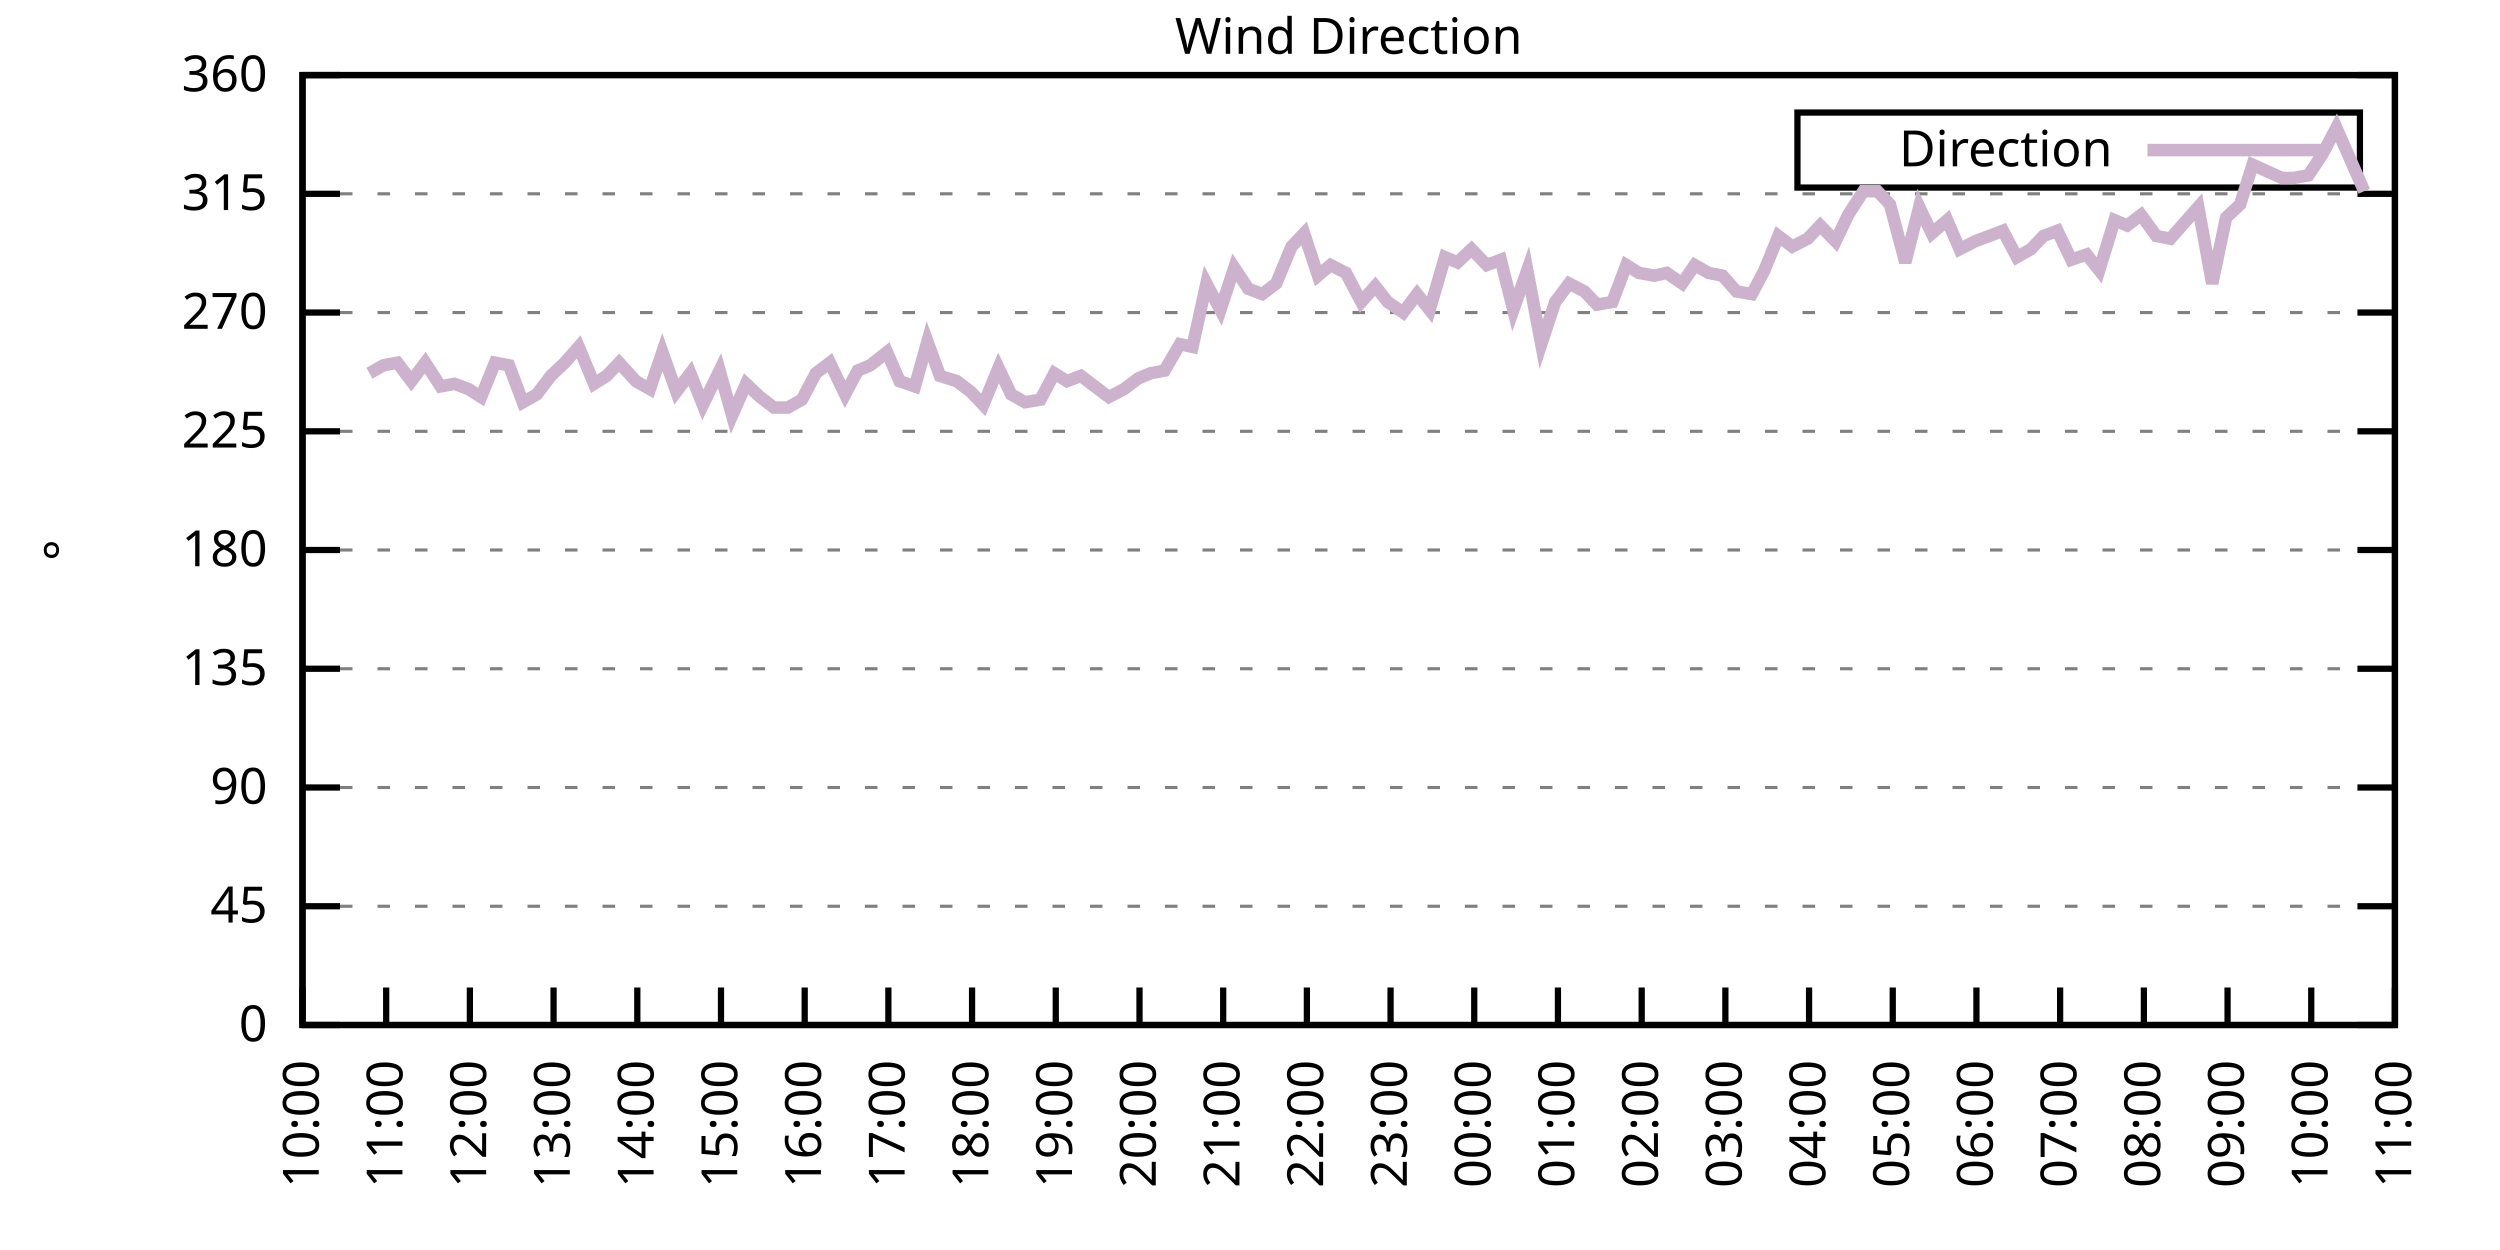
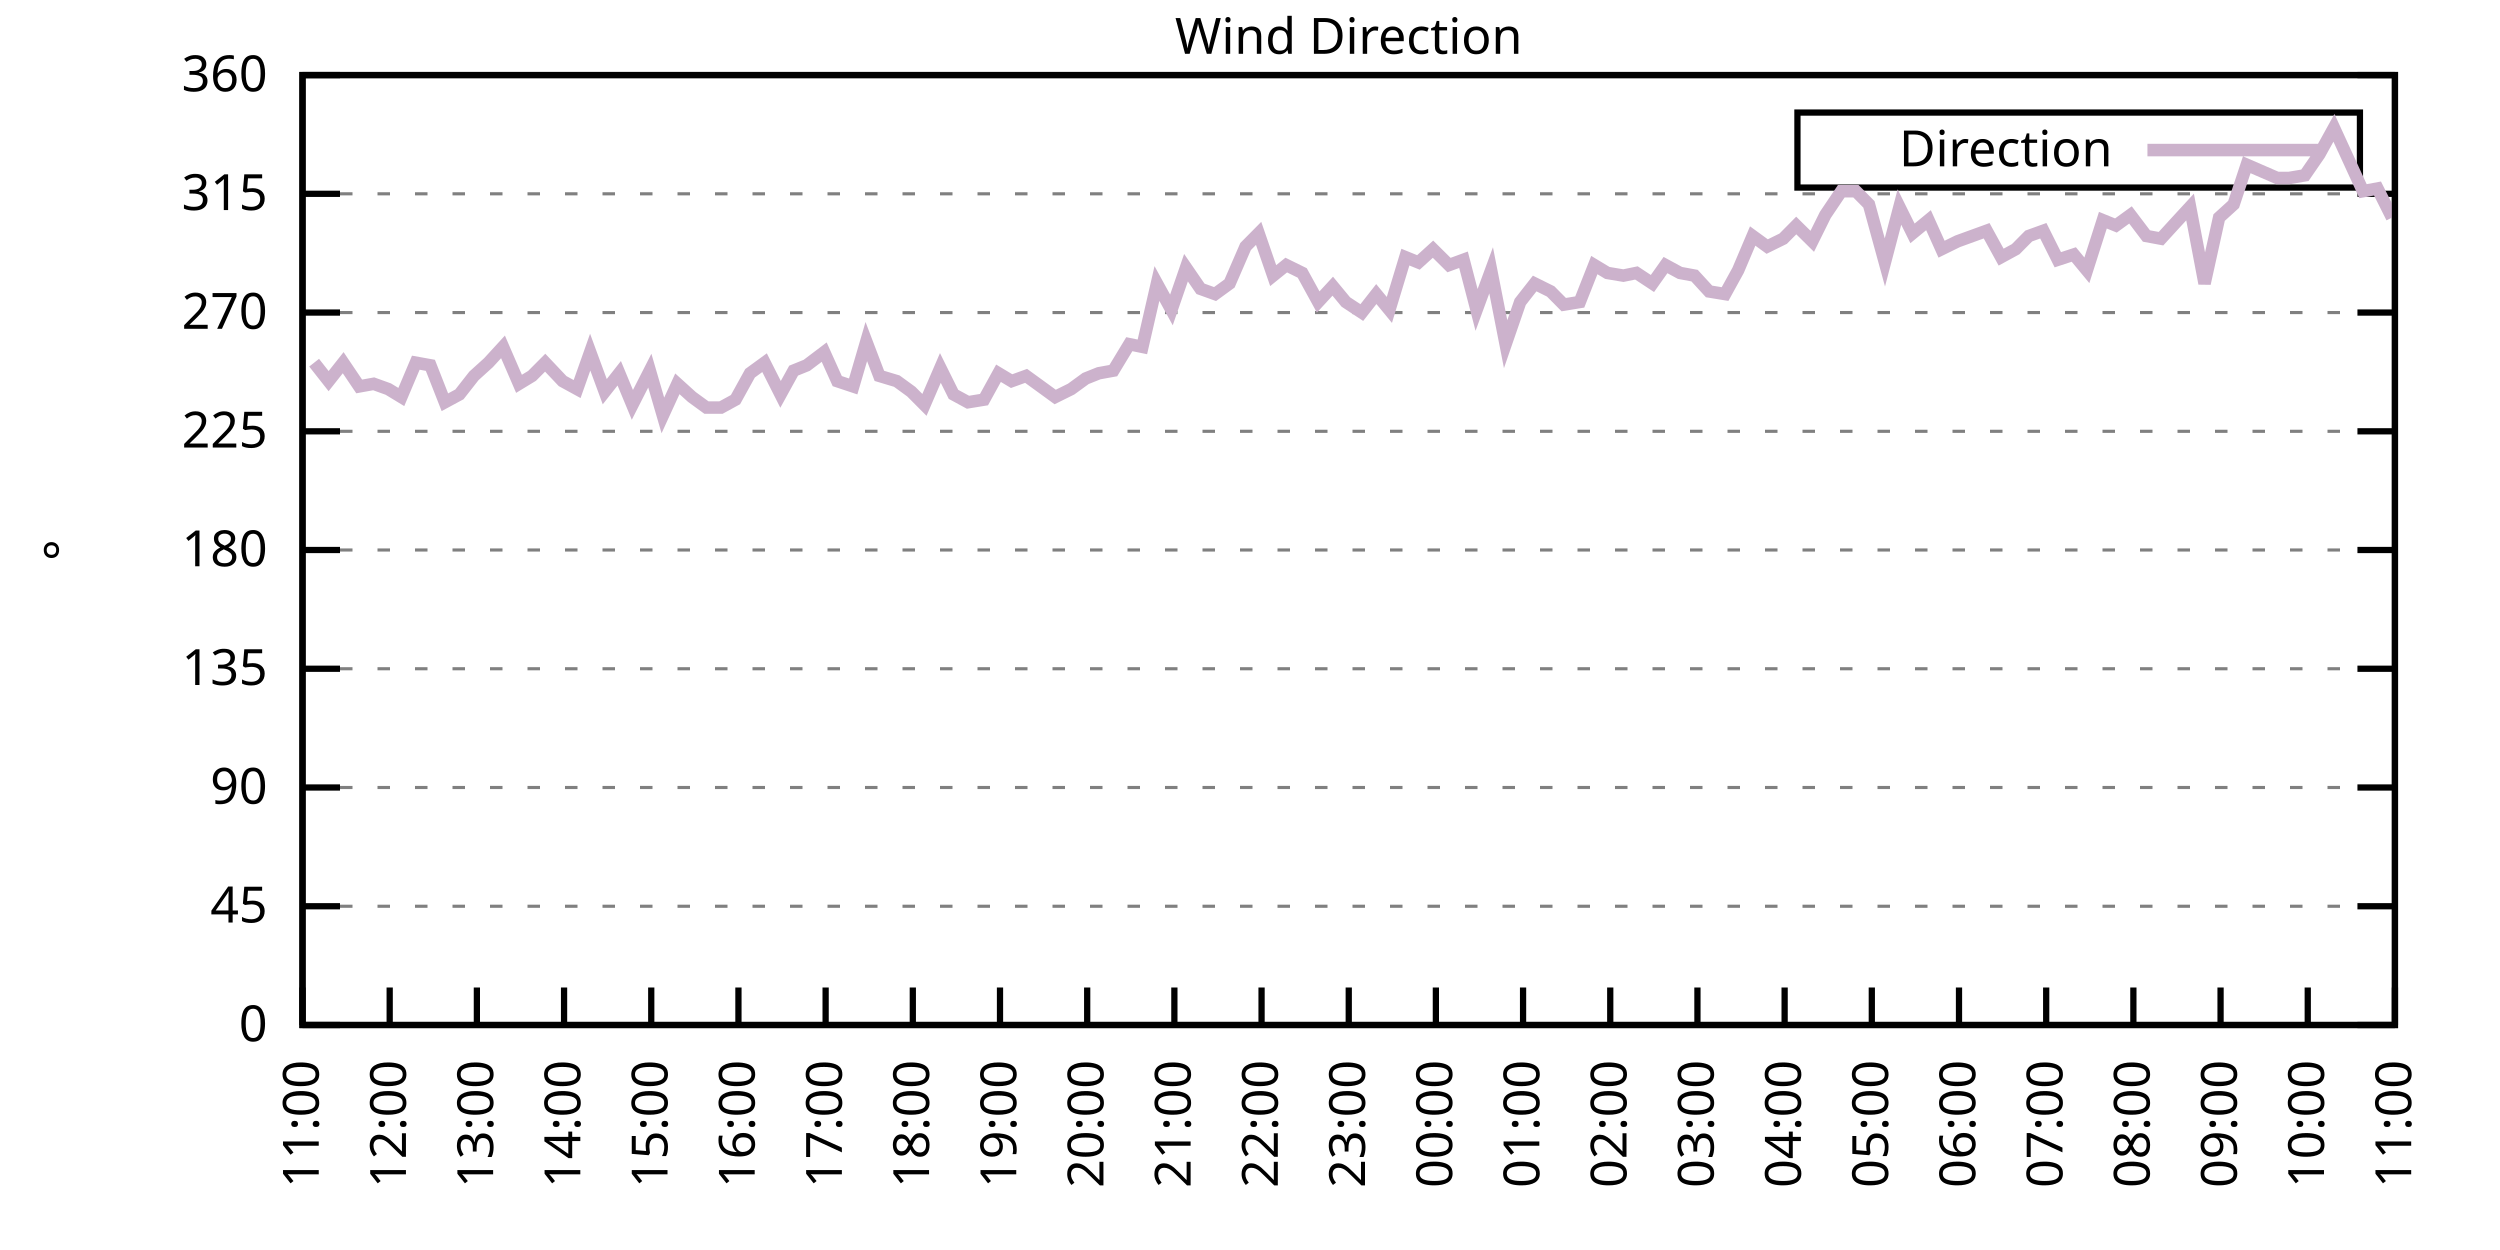
<svg xmlns="http://www.w3.org/2000/svg" xmlns:xlink="http://www.w3.org/1999/xlink" width="400" height="200" viewBox="0 0 400 200">
  <g id="gnuplot_canvas">
    <rect x="0" y="0" width="400" height="200" fill="none" />
    <defs>
      <circle id="gpDot" r="0.5" stroke-width="0.5" stroke="currentColor" />
      <path id="gpPt0" stroke-width="0.333" stroke="currentColor" d="M-1,0 h2 M0,-1 v2" />
      <path id="gpPt1" stroke-width="0.333" stroke="currentColor" d="M-1,-1 L1,1 M1,-1 L-1,1" />
      <path id="gpPt2" stroke-width="0.333" stroke="currentColor" d="M-1,0 L1,0 M0,-1 L0,1 M-1,-1 L1,1 M-1,1 L1,-1" />
      <rect id="gpPt3" stroke-width="0.333" stroke="currentColor" x="-1" y="-1" width="2" height="2" />
      <rect id="gpPt4" stroke-width="0.333" stroke="currentColor" fill="currentColor" x="-1" y="-1" width="2" height="2" />
      <circle id="gpPt5" stroke-width="0.333" stroke="currentColor" cx="0" cy="0" r="1" />
      <use xlink:href="#gpPt5" id="gpPt6" fill="currentColor" stroke="none" />
      <path id="gpPt7" stroke-width="0.333" stroke="currentColor" d="M0,-1.33 L-1.33,0.67 L1.33,0.67 z" />
      <use xlink:href="#gpPt7" id="gpPt8" fill="currentColor" stroke="none" />
      <use xlink:href="#gpPt7" id="gpPt9" stroke="currentColor" transform="rotate(180)" />
      <use xlink:href="#gpPt9" id="gpPt10" fill="currentColor" stroke="none" />
      <use xlink:href="#gpPt3" id="gpPt11" stroke="currentColor" transform="rotate(45)" />
      <use xlink:href="#gpPt11" id="gpPt12" fill="currentColor" stroke="none" />
      <path id="gpPt13" stroke-width="0.333" stroke="currentColor" d="M0,1.330 L1.265,0.411 L0.782,-1.067 L-0.782,-1.076 L-1.265,0.411 z" />
      <use xlink:href="#gpPt13" id="gpPt14" fill="currentColor" stroke="none" />
      <filter id="textbox" filterUnits="objectBoundingBox" x="0" y="0" height="1" width="1">
        <feFlood flood-color="white" flood-opacity="1" result="bgnd" />
        <feComposite in="SourceGraphic" in2="bgnd" operator="atop" />
      </filter>
      <filter id="greybox" filterUnits="objectBoundingBox" x="0" y="0" height="1" width="1">
        <feFlood flood-color="lightgrey" flood-opacity="1" result="grey" />
        <feComposite in="SourceGraphic" in2="grey" operator="atop" />
      </filter>
    </defs>
    <g fill="none" color="white" stroke="currentColor" stroke-width="1.00" stroke-linecap="butt" stroke-linejoin="miter">
</g>
    <g fill="none" color="black" stroke="currentColor" stroke-width="1.00" stroke-linecap="butt" stroke-linejoin="miter">
      <g stroke="none" shape-rendering="crispEdges">
        <polygon fill="rgb(255, 255, 255)" points="48.40,164.00 383.18,164.00 383.18,12.02 48.40,12.02 " />
      </g>
    </g>
    <g fill="none" color="black" stroke="currentColor" stroke-width="1.00" stroke-linecap="butt" stroke-linejoin="miter">
</g>
    <g fill="none" color="black" stroke="black" stroke-width="0.50" stroke-linecap="butt" stroke-linejoin="miter">
</g>
    <g fill="none" color="gray" stroke="currentColor" stroke-width="0.50" stroke-linecap="butt" stroke-linejoin="miter">
      <path stroke="gray" stroke-dasharray="2,4" class="gridline" d="M48.40,164.00 L383.19,164.00  " />
    </g>
    <g fill="none" color="gray" stroke="gray" stroke-width="1.00" stroke-linecap="butt" stroke-linejoin="miter">
</g>
    <g fill="none" color="black" stroke="currentColor" stroke-width="1.00" stroke-linecap="butt" stroke-linejoin="miter">
      <path stroke="black" d="M48.40,164.00 L54.40,164.00 M383.19,164.00 L377.19,164.00  " />
      <g transform="translate(42.80,166.60)" stroke="none" fill="black" font-family="Sans" font-size="8.00" text-anchor="end">
        <text>
          <tspan font-family="Sans"> 0</tspan>
        </text>
      </g>
    </g>
    <g fill="none" color="black" stroke="currentColor" stroke-width="1.00" stroke-linecap="butt" stroke-linejoin="miter">
</g>
    <g fill="none" color="black" stroke="black" stroke-width="0.50" stroke-linecap="butt" stroke-linejoin="miter">
</g>
    <g fill="none" color="gray" stroke="currentColor" stroke-width="0.50" stroke-linecap="butt" stroke-linejoin="miter">
      <path stroke="gray" stroke-dasharray="2,4" class="gridline" d="M48.40,145.00 L383.19,145.00  " />
    </g>
    <g fill="none" color="gray" stroke="gray" stroke-width="1.00" stroke-linecap="butt" stroke-linejoin="miter">
</g>
    <g fill="none" color="black" stroke="currentColor" stroke-width="1.00" stroke-linecap="butt" stroke-linejoin="miter">
      <path stroke="black" d="M48.40,145.00 L54.40,145.00 M383.19,145.00 L377.19,145.00  " />
      <g transform="translate(42.80,147.60)" stroke="none" fill="black" font-family="Sans" font-size="8.00" text-anchor="end">
        <text>
          <tspan font-family="Sans"> 45</tspan>
        </text>
      </g>
    </g>
    <g fill="none" color="black" stroke="currentColor" stroke-width="1.00" stroke-linecap="butt" stroke-linejoin="miter">
</g>
    <g fill="none" color="black" stroke="black" stroke-width="0.50" stroke-linecap="butt" stroke-linejoin="miter">
</g>
    <g fill="none" color="gray" stroke="currentColor" stroke-width="0.50" stroke-linecap="butt" stroke-linejoin="miter">
      <path stroke="gray" stroke-dasharray="2,4" class="gridline" d="M48.40,126.00 L383.19,126.00  " />
    </g>
    <g fill="none" color="gray" stroke="gray" stroke-width="1.00" stroke-linecap="butt" stroke-linejoin="miter">
</g>
    <g fill="none" color="black" stroke="currentColor" stroke-width="1.00" stroke-linecap="butt" stroke-linejoin="miter">
      <path stroke="black" d="M48.40,126.00 L54.40,126.00 M383.19,126.00 L377.19,126.00  " />
      <g transform="translate(42.80,128.60)" stroke="none" fill="black" font-family="Sans" font-size="8.00" text-anchor="end">
        <text>
          <tspan font-family="Sans"> 90</tspan>
        </text>
      </g>
    </g>
    <g fill="none" color="black" stroke="currentColor" stroke-width="1.00" stroke-linecap="butt" stroke-linejoin="miter">
</g>
    <g fill="none" color="black" stroke="black" stroke-width="0.50" stroke-linecap="butt" stroke-linejoin="miter">
</g>
    <g fill="none" color="gray" stroke="currentColor" stroke-width="0.50" stroke-linecap="butt" stroke-linejoin="miter">
      <path stroke="gray" stroke-dasharray="2,4" class="gridline" d="M48.40,107.00 L383.19,107.00  " />
    </g>
    <g fill="none" color="gray" stroke="gray" stroke-width="1.00" stroke-linecap="butt" stroke-linejoin="miter">
</g>
    <g fill="none" color="black" stroke="currentColor" stroke-width="1.00" stroke-linecap="butt" stroke-linejoin="miter">
      <path stroke="black" d="M48.40,107.00 L54.40,107.00 M383.19,107.00 L377.19,107.00  " />
      <g transform="translate(42.80,109.60)" stroke="none" fill="black" font-family="Sans" font-size="8.00" text-anchor="end">
        <text>
          <tspan font-family="Sans"> 135</tspan>
        </text>
      </g>
    </g>
    <g fill="none" color="black" stroke="currentColor" stroke-width="1.00" stroke-linecap="butt" stroke-linejoin="miter">
</g>
    <g fill="none" color="black" stroke="black" stroke-width="0.50" stroke-linecap="butt" stroke-linejoin="miter">
</g>
    <g fill="none" color="gray" stroke="currentColor" stroke-width="0.50" stroke-linecap="butt" stroke-linejoin="miter">
      <path stroke="gray" stroke-dasharray="2,4" class="gridline" d="M48.40,88.00 L383.19,88.00  " />
    </g>
    <g fill="none" color="gray" stroke="gray" stroke-width="1.00" stroke-linecap="butt" stroke-linejoin="miter">
</g>
    <g fill="none" color="black" stroke="currentColor" stroke-width="1.00" stroke-linecap="butt" stroke-linejoin="miter">
      <path stroke="black" d="M48.40,88.00 L54.40,88.00 M383.19,88.00 L377.19,88.00  " />
      <g transform="translate(42.80,90.60)" stroke="none" fill="black" font-family="Sans" font-size="8.00" text-anchor="end">
        <text>
          <tspan font-family="Sans"> 180</tspan>
        </text>
      </g>
    </g>
    <g fill="none" color="black" stroke="currentColor" stroke-width="1.00" stroke-linecap="butt" stroke-linejoin="miter">
</g>
    <g fill="none" color="black" stroke="black" stroke-width="0.50" stroke-linecap="butt" stroke-linejoin="miter">
</g>
    <g fill="none" color="gray" stroke="currentColor" stroke-width="0.50" stroke-linecap="butt" stroke-linejoin="miter">
      <path stroke="gray" stroke-dasharray="2,4" class="gridline" d="M48.40,69.01 L383.19,69.01  " />
    </g>
    <g fill="none" color="gray" stroke="gray" stroke-width="1.00" stroke-linecap="butt" stroke-linejoin="miter">
</g>
    <g fill="none" color="black" stroke="currentColor" stroke-width="1.00" stroke-linecap="butt" stroke-linejoin="miter">
      <path stroke="black" d="M48.40,69.01 L54.40,69.01 M383.19,69.01 L377.19,69.01  " />
      <g transform="translate(42.80,71.61)" stroke="none" fill="black" font-family="Sans" font-size="8.00" text-anchor="end">
        <text>
          <tspan font-family="Sans"> 225</tspan>
        </text>
      </g>
    </g>
    <g fill="none" color="black" stroke="currentColor" stroke-width="1.00" stroke-linecap="butt" stroke-linejoin="miter">
</g>
    <g fill="none" color="black" stroke="black" stroke-width="0.50" stroke-linecap="butt" stroke-linejoin="miter">
</g>
    <g fill="none" color="gray" stroke="currentColor" stroke-width="0.50" stroke-linecap="butt" stroke-linejoin="miter">
      <path stroke="gray" stroke-dasharray="2,4" class="gridline" d="M48.40,50.01 L383.19,50.01  " />
    </g>
    <g fill="none" color="gray" stroke="gray" stroke-width="1.00" stroke-linecap="butt" stroke-linejoin="miter">
</g>
    <g fill="none" color="black" stroke="currentColor" stroke-width="1.00" stroke-linecap="butt" stroke-linejoin="miter">
      <path stroke="black" d="M48.40,50.01 L54.40,50.01 M383.19,50.01 L377.19,50.01  " />
      <g transform="translate(42.80,52.61)" stroke="none" fill="black" font-family="Sans" font-size="8.00" text-anchor="end">
        <text>
          <tspan font-family="Sans"> 270</tspan>
        </text>
      </g>
    </g>
    <g fill="none" color="black" stroke="currentColor" stroke-width="1.00" stroke-linecap="butt" stroke-linejoin="miter">
</g>
    <g fill="none" color="black" stroke="black" stroke-width="0.50" stroke-linecap="butt" stroke-linejoin="miter">
</g>
    <g fill="none" color="gray" stroke="currentColor" stroke-width="0.50" stroke-linecap="butt" stroke-linejoin="miter">
      <path stroke="gray" stroke-dasharray="2,4" class="gridline" d="M48.40,31.01 L383.19,31.01  " />
    </g>
    <g fill="none" color="gray" stroke="gray" stroke-width="1.00" stroke-linecap="butt" stroke-linejoin="miter">
</g>
    <g fill="none" color="black" stroke="currentColor" stroke-width="1.00" stroke-linecap="butt" stroke-linejoin="miter">
      <path stroke="black" d="M48.40,31.01 L54.40,31.01 M383.19,31.01 L377.19,31.01  " />
      <g transform="translate(42.80,33.61)" stroke="none" fill="black" font-family="Sans" font-size="8.00" text-anchor="end">
        <text>
          <tspan font-family="Sans"> 315</tspan>
        </text>
      </g>
    </g>
    <g fill="none" color="black" stroke="currentColor" stroke-width="1.00" stroke-linecap="butt" stroke-linejoin="miter">
</g>
    <g fill="none" color="black" stroke="black" stroke-width="0.50" stroke-linecap="butt" stroke-linejoin="miter">
</g>
    <g fill="none" color="gray" stroke="currentColor" stroke-width="0.50" stroke-linecap="butt" stroke-linejoin="miter">
      <path stroke="gray" stroke-dasharray="2,4" class="gridline" d="M48.40,12.01 L383.19,12.01  " />
    </g>
    <g fill="none" color="gray" stroke="gray" stroke-width="1.00" stroke-linecap="butt" stroke-linejoin="miter">
</g>
    <g fill="none" color="black" stroke="currentColor" stroke-width="1.00" stroke-linecap="butt" stroke-linejoin="miter">
      <path stroke="black" d="M48.40,12.01 L54.40,12.01 M383.19,12.01 L377.19,12.01  " />
      <g transform="translate(42.80,14.61)" stroke="none" fill="black" font-family="Sans" font-size="8.00" text-anchor="end">
        <text>
          <tspan font-family="Sans"> 360</tspan>
        </text>
      </g>
    </g>
    <g fill="none" color="black" stroke="currentColor" stroke-width="1.00" stroke-linecap="butt" stroke-linejoin="miter">
      <path stroke="black" d="M48.40,164.00 L48.40,158.00  " />
      <g transform="translate(51.00,169.60) rotate(270.00)" stroke="none" fill="black" font-family="Sans" font-size="8.00" text-anchor="end">
        <text>
-           <tspan font-family="Sans">10:00</tspan>
-         </text>
-       </g>
-     </g>
-     <g fill="none" color="black" stroke="currentColor" stroke-width="1.00" stroke-linecap="butt" stroke-linejoin="miter">
-       <path stroke="black" d="M61.79,164.00 L61.79,158.00  " />
-       <g transform="translate(64.39,169.60) rotate(270.00)" stroke="none" fill="black" font-family="Sans" font-size="8.00" text-anchor="end">
-         <text>
          <tspan font-family="Sans">11:00</tspan>
        </text>
      </g>
    </g>
    <g fill="none" color="black" stroke="currentColor" stroke-width="1.00" stroke-linecap="butt" stroke-linejoin="miter">
-       <path stroke="black" d="M75.18,164.00 L75.18,158.00  " />
-       <g transform="translate(77.78,169.60) rotate(270.00)" stroke="none" fill="black" font-family="Sans" font-size="8.00" text-anchor="end">
+       <path stroke="black" d="M62.35,164.00 L62.35,158.00  " />
+       <g transform="translate(64.95,169.60) rotate(270.00)" stroke="none" fill="black" font-family="Sans" font-size="8.00" text-anchor="end">
        <text>
          <tspan font-family="Sans">12:00</tspan>
        </text>
      </g>
    </g>
    <g fill="none" color="black" stroke="currentColor" stroke-width="1.00" stroke-linecap="butt" stroke-linejoin="miter">
-       <path stroke="black" d="M88.57,164.00 L88.57,158.00  " />
-       <g transform="translate(91.17,169.60) rotate(270.00)" stroke="none" fill="black" font-family="Sans" font-size="8.00" text-anchor="end">
+       <path stroke="black" d="M76.30,164.00 L76.30,158.00  " />
+       <g transform="translate(78.90,169.60) rotate(270.00)" stroke="none" fill="black" font-family="Sans" font-size="8.00" text-anchor="end">
        <text>
          <tspan font-family="Sans">13:00</tspan>
        </text>
      </g>
    </g>
    <g fill="none" color="black" stroke="currentColor" stroke-width="1.00" stroke-linecap="butt" stroke-linejoin="miter">
-       <path stroke="black" d="M101.97,164.00 L101.97,158.00  " />
-       <g transform="translate(104.57,169.60) rotate(270.00)" stroke="none" fill="black" font-family="Sans" font-size="8.00" text-anchor="end">
+       <path stroke="black" d="M90.25,164.00 L90.25,158.00  " />
+       <g transform="translate(92.85,169.60) rotate(270.00)" stroke="none" fill="black" font-family="Sans" font-size="8.00" text-anchor="end">
        <text>
          <tspan font-family="Sans">14:00</tspan>
        </text>
      </g>
    </g>
    <g fill="none" color="black" stroke="currentColor" stroke-width="1.00" stroke-linecap="butt" stroke-linejoin="miter">
-       <path stroke="black" d="M115.36,164.00 L115.36,158.00  " />
-       <g transform="translate(117.96,169.60) rotate(270.00)" stroke="none" fill="black" font-family="Sans" font-size="8.00" text-anchor="end">
+       <path stroke="black" d="M104.20,164.00 L104.20,158.00  " />
+       <g transform="translate(106.80,169.60) rotate(270.00)" stroke="none" fill="black" font-family="Sans" font-size="8.00" text-anchor="end">
        <text>
          <tspan font-family="Sans">15:00</tspan>
        </text>
      </g>
    </g>
    <g fill="none" color="black" stroke="currentColor" stroke-width="1.00" stroke-linecap="butt" stroke-linejoin="miter">
-       <path stroke="black" d="M128.75,164.00 L128.75,158.00  " />
-       <g transform="translate(131.35,169.60) rotate(270.00)" stroke="none" fill="black" font-family="Sans" font-size="8.00" text-anchor="end">
+       <path stroke="black" d="M118.15,164.00 L118.15,158.00  " />
+       <g transform="translate(120.75,169.60) rotate(270.00)" stroke="none" fill="black" font-family="Sans" font-size="8.00" text-anchor="end">
        <text>
          <tspan font-family="Sans">16:00</tspan>
        </text>
      </g>
    </g>
    <g fill="none" color="black" stroke="currentColor" stroke-width="1.00" stroke-linecap="butt" stroke-linejoin="miter">
-       <path stroke="black" d="M142.14,164.00 L142.14,158.00  " />
-       <g transform="translate(144.74,169.60) rotate(270.00)" stroke="none" fill="black" font-family="Sans" font-size="8.00" text-anchor="end">
+       <path stroke="black" d="M132.10,164.00 L132.10,158.00  " />
+       <g transform="translate(134.70,169.60) rotate(270.00)" stroke="none" fill="black" font-family="Sans" font-size="8.00" text-anchor="end">
        <text>
          <tspan font-family="Sans">17:00</tspan>
        </text>
      </g>
    </g>
    <g fill="none" color="black" stroke="currentColor" stroke-width="1.00" stroke-linecap="butt" stroke-linejoin="miter">
-       <path stroke="black" d="M155.53,164.00 L155.53,158.00  " />
-       <g transform="translate(158.13,169.60) rotate(270.00)" stroke="none" fill="black" font-family="Sans" font-size="8.00" text-anchor="end">
+       <path stroke="black" d="M146.05,164.00 L146.05,158.00  " />
+       <g transform="translate(148.65,169.60) rotate(270.00)" stroke="none" fill="black" font-family="Sans" font-size="8.00" text-anchor="end">
        <text>
          <tspan font-family="Sans">18:00</tspan>
        </text>
      </g>
    </g>
    <g fill="none" color="black" stroke="currentColor" stroke-width="1.00" stroke-linecap="butt" stroke-linejoin="miter">
-       <path stroke="black" d="M168.92,164.00 L168.92,158.00  " />
-       <g transform="translate(171.52,169.60) rotate(270.00)" stroke="none" fill="black" font-family="Sans" font-size="8.00" text-anchor="end">
+       <path stroke="black" d="M160.00,164.00 L160.00,158.00  " />
+       <g transform="translate(162.60,169.60) rotate(270.00)" stroke="none" fill="black" font-family="Sans" font-size="8.00" text-anchor="end">
        <text>
          <tspan font-family="Sans">19:00</tspan>
        </text>
      </g>
    </g>
    <g fill="none" color="black" stroke="currentColor" stroke-width="1.00" stroke-linecap="butt" stroke-linejoin="miter">
-       <path stroke="black" d="M182.32,164.00 L182.32,158.00  " />
-       <g transform="translate(184.92,169.60) rotate(270.00)" stroke="none" fill="black" font-family="Sans" font-size="8.00" text-anchor="end">
+       <path stroke="black" d="M173.95,164.00 L173.95,158.00  " />
+       <g transform="translate(176.55,169.60) rotate(270.00)" stroke="none" fill="black" font-family="Sans" font-size="8.00" text-anchor="end">
        <text>
          <tspan font-family="Sans">20:00</tspan>
        </text>
      </g>
    </g>
    <g fill="none" color="black" stroke="currentColor" stroke-width="1.00" stroke-linecap="butt" stroke-linejoin="miter">
-       <path stroke="black" d="M195.71,164.00 L195.71,158.00  " />
-       <g transform="translate(198.31,169.60) rotate(270.00)" stroke="none" fill="black" font-family="Sans" font-size="8.00" text-anchor="end">
+       <path stroke="black" d="M187.90,164.00 L187.90,158.00  " />
+       <g transform="translate(190.50,169.60) rotate(270.00)" stroke="none" fill="black" font-family="Sans" font-size="8.00" text-anchor="end">
        <text>
          <tspan font-family="Sans">21:00</tspan>
        </text>
      </g>
    </g>
    <g fill="none" color="black" stroke="currentColor" stroke-width="1.00" stroke-linecap="butt" stroke-linejoin="miter">
-       <path stroke="black" d="M209.10,164.00 L209.10,158.00  " />
-       <g transform="translate(211.70,169.60) rotate(270.00)" stroke="none" fill="black" font-family="Sans" font-size="8.00" text-anchor="end">
+       <path stroke="black" d="M201.85,164.00 L201.85,158.00  " />
+       <g transform="translate(204.45,169.60) rotate(270.00)" stroke="none" fill="black" font-family="Sans" font-size="8.00" text-anchor="end">
        <text>
          <tspan font-family="Sans">22:00</tspan>
        </text>
      </g>
    </g>
    <g fill="none" color="black" stroke="currentColor" stroke-width="1.00" stroke-linecap="butt" stroke-linejoin="miter">
-       <path stroke="black" d="M222.49,164.00 L222.49,158.00  " />
-       <g transform="translate(225.09,169.60) rotate(270.00)" stroke="none" fill="black" font-family="Sans" font-size="8.00" text-anchor="end">
+       <path stroke="black" d="M215.80,164.00 L215.80,158.00  " />
+       <g transform="translate(218.40,169.60) rotate(270.00)" stroke="none" fill="black" font-family="Sans" font-size="8.00" text-anchor="end">
        <text>
          <tspan font-family="Sans">23:00</tspan>
        </text>
      </g>
    </g>
    <g fill="none" color="black" stroke="currentColor" stroke-width="1.00" stroke-linecap="butt" stroke-linejoin="miter">
-       <path stroke="black" d="M235.88,164.00 L235.88,158.00  " />
-       <g transform="translate(238.48,169.60) rotate(270.00)" stroke="none" fill="black" font-family="Sans" font-size="8.00" text-anchor="end">
+       <path stroke="black" d="M229.74,164.00 L229.74,158.00  " />
+       <g transform="translate(232.34,169.60) rotate(270.00)" stroke="none" fill="black" font-family="Sans" font-size="8.00" text-anchor="end">
        <text>
          <tspan font-family="Sans">00:00</tspan>
        </text>
      </g>
    </g>
    <g fill="none" color="black" stroke="currentColor" stroke-width="1.00" stroke-linecap="butt" stroke-linejoin="miter">
-       <path stroke="black" d="M249.27,164.00 L249.27,158.00  " />
-       <g transform="translate(251.87,169.60) rotate(270.00)" stroke="none" fill="black" font-family="Sans" font-size="8.00" text-anchor="end">
+       <path stroke="black" d="M243.69,164.00 L243.69,158.00  " />
+       <g transform="translate(246.29,169.60) rotate(270.00)" stroke="none" fill="black" font-family="Sans" font-size="8.00" text-anchor="end">
        <text>
          <tspan font-family="Sans">01:00</tspan>
        </text>
      </g>
    </g>
    <g fill="none" color="black" stroke="currentColor" stroke-width="1.00" stroke-linecap="butt" stroke-linejoin="miter">
-       <path stroke="black" d="M262.67,164.00 L262.67,158.00  " />
-       <g transform="translate(265.27,169.60) rotate(270.00)" stroke="none" fill="black" font-family="Sans" font-size="8.00" text-anchor="end">
+       <path stroke="black" d="M257.64,164.00 L257.64,158.00  " />
+       <g transform="translate(260.24,169.60) rotate(270.00)" stroke="none" fill="black" font-family="Sans" font-size="8.00" text-anchor="end">
        <text>
          <tspan font-family="Sans">02:00</tspan>
        </text>
      </g>
    </g>
    <g fill="none" color="black" stroke="currentColor" stroke-width="1.00" stroke-linecap="butt" stroke-linejoin="miter">
-       <path stroke="black" d="M276.06,164.00 L276.06,158.00  " />
-       <g transform="translate(278.66,169.60) rotate(270.00)" stroke="none" fill="black" font-family="Sans" font-size="8.00" text-anchor="end">
+       <path stroke="black" d="M271.59,164.00 L271.59,158.00  " />
+       <g transform="translate(274.19,169.60) rotate(270.00)" stroke="none" fill="black" font-family="Sans" font-size="8.00" text-anchor="end">
        <text>
          <tspan font-family="Sans">03:00</tspan>
        </text>
      </g>
    </g>
    <g fill="none" color="black" stroke="currentColor" stroke-width="1.00" stroke-linecap="butt" stroke-linejoin="miter">
-       <path stroke="black" d="M289.45,164.00 L289.45,158.00  " />
-       <g transform="translate(292.05,169.60) rotate(270.00)" stroke="none" fill="black" font-family="Sans" font-size="8.00" text-anchor="end">
+       <path stroke="black" d="M285.54,164.00 L285.54,158.00  " />
+       <g transform="translate(288.14,169.60) rotate(270.00)" stroke="none" fill="black" font-family="Sans" font-size="8.00" text-anchor="end">
        <text>
          <tspan font-family="Sans">04:00</tspan>
        </text>
      </g>
    </g>
    <g fill="none" color="black" stroke="currentColor" stroke-width="1.00" stroke-linecap="butt" stroke-linejoin="miter">
-       <path stroke="black" d="M302.84,164.00 L302.84,158.00  " />
-       <g transform="translate(305.44,169.60) rotate(270.00)" stroke="none" fill="black" font-family="Sans" font-size="8.00" text-anchor="end">
+       <path stroke="black" d="M299.49,164.00 L299.49,158.00  " />
+       <g transform="translate(302.09,169.60) rotate(270.00)" stroke="none" fill="black" font-family="Sans" font-size="8.00" text-anchor="end">
        <text>
          <tspan font-family="Sans">05:00</tspan>
        </text>
      </g>
    </g>
    <g fill="none" color="black" stroke="currentColor" stroke-width="1.00" stroke-linecap="butt" stroke-linejoin="miter">
-       <path stroke="black" d="M316.23,164.00 L316.23,158.00  " />
-       <g transform="translate(318.83,169.60) rotate(270.00)" stroke="none" fill="black" font-family="Sans" font-size="8.00" text-anchor="end">
+       <path stroke="black" d="M313.44,164.00 L313.44,158.00  " />
+       <g transform="translate(316.04,169.60) rotate(270.00)" stroke="none" fill="black" font-family="Sans" font-size="8.00" text-anchor="end">
        <text>
          <tspan font-family="Sans">06:00</tspan>
        </text>
      </g>
    </g>
    <g fill="none" color="black" stroke="currentColor" stroke-width="1.00" stroke-linecap="butt" stroke-linejoin="miter">
-       <path stroke="black" d="M329.62,164.00 L329.62,158.00  " />
-       <g transform="translate(332.22,169.60) rotate(270.00)" stroke="none" fill="black" font-family="Sans" font-size="8.00" text-anchor="end">
+       <path stroke="black" d="M327.39,164.00 L327.39,158.00  " />
+       <g transform="translate(329.99,169.60) rotate(270.00)" stroke="none" fill="black" font-family="Sans" font-size="8.00" text-anchor="end">
        <text>
          <tspan font-family="Sans">07:00</tspan>
        </text>
      </g>
    </g>
    <g fill="none" color="black" stroke="currentColor" stroke-width="1.00" stroke-linecap="butt" stroke-linejoin="miter">
-       <path stroke="black" d="M343.02,164.00 L343.02,158.00  " />
-       <g transform="translate(345.62,169.60) rotate(270.00)" stroke="none" fill="black" font-family="Sans" font-size="8.00" text-anchor="end">
+       <path stroke="black" d="M341.34,164.00 L341.34,158.00  " />
+       <g transform="translate(343.94,169.60) rotate(270.00)" stroke="none" fill="black" font-family="Sans" font-size="8.00" text-anchor="end">
        <text>
          <tspan font-family="Sans">08:00</tspan>
        </text>
      </g>
    </g>
    <g fill="none" color="black" stroke="currentColor" stroke-width="1.00" stroke-linecap="butt" stroke-linejoin="miter">
-       <path stroke="black" d="M356.41,164.00 L356.41,158.00  " />
-       <g transform="translate(359.01,169.60) rotate(270.00)" stroke="none" fill="black" font-family="Sans" font-size="8.00" text-anchor="end">
+       <path stroke="black" d="M355.29,164.00 L355.29,158.00  " />
+       <g transform="translate(357.89,169.60) rotate(270.00)" stroke="none" fill="black" font-family="Sans" font-size="8.00" text-anchor="end">
        <text>
          <tspan font-family="Sans">09:00</tspan>
        </text>
      </g>
    </g>
    <g fill="none" color="black" stroke="currentColor" stroke-width="1.00" stroke-linecap="butt" stroke-linejoin="miter">
-       <path stroke="black" d="M369.80,164.00 L369.80,158.00  " />
-       <g transform="translate(372.40,169.60) rotate(270.00)" stroke="none" fill="black" font-family="Sans" font-size="8.00" text-anchor="end">
+       <path stroke="black" d="M369.24,164.00 L369.24,158.00  " />
+       <g transform="translate(371.84,169.60) rotate(270.00)" stroke="none" fill="black" font-family="Sans" font-size="8.00" text-anchor="end">
        <text>
          <tspan font-family="Sans">10:00</tspan>
        </text>
      </g>
    </g>
    <g fill="none" color="black" stroke="currentColor" stroke-width="1.00" stroke-linecap="butt" stroke-linejoin="miter">
      <path stroke="black" d="M383.19,164.00 L383.19,158.00  " />
      <g transform="translate(385.79,169.60) rotate(270.00)" stroke="none" fill="black" font-family="Sans" font-size="8.00" text-anchor="end">
        <text>
          <tspan font-family="Sans">11:00</tspan>
        </text>
      </g>
    </g>
    <g fill="none" color="black" stroke="currentColor" stroke-width="1.00" stroke-linecap="butt" stroke-linejoin="miter">
</g>
    <g fill="none" color="black" stroke="currentColor" stroke-width="1.00" stroke-linecap="butt" stroke-linejoin="miter">
      <path stroke="black" d="M48.40,12.01 L48.40,164.00 L383.19,164.00 L383.19,12.01 L48.40,12.01 Z  " />
    </g>
    <g fill="none" color="black" stroke="currentColor" stroke-width="1.00" stroke-linecap="butt" stroke-linejoin="miter">
</g>
    <g fill="none" color="black" stroke="currentColor" stroke-width="1.00" stroke-linecap="butt" stroke-linejoin="miter">
      <path stroke="black" d="M287.59,30.01 L287.59,18.01 L377.59,18.01 L377.59,30.01 L287.59,30.01 Z  " />
    </g>
    <g id="Wind_direction_plot_1">
      <g fill="none" color="white" stroke="black" stroke-width="2.00" stroke-linecap="butt" stroke-linejoin="miter">
</g>
      <g fill="none" color="black" stroke="currentColor" stroke-width="2.00" stroke-linecap="butt" stroke-linejoin="miter">
        <g transform="translate(337.99,26.61)" stroke="none" fill="black" font-family="Sans" font-size="8.00" text-anchor="end">
          <text>
            <tspan font-family="Sans">Direction</tspan>
          </text>
        </g>
      </g>
      <g fill="none" color="black" stroke="currentColor" stroke-width="2.00" stroke-linecap="butt" stroke-linejoin="miter">
-         <path stroke="rgb(204, 178, 204)" d="M343.59,24.01 L371.99,24.01 M59.11,59.72 L61.35,58.45 L63.58,58.03 L65.81,60.98 L68.04,58.03 L70.50,61.83   L72.73,61.41 L74.96,62.25 L76.97,63.52 L79.20,58.03 L81.43,58.45 L83.66,64.36 L85.90,63.10 L88.13,60.14   L90.36,58.03 L92.59,55.50 L95.05,61.41 L97.06,60.14 L99.06,58.03 L101.74,60.98 L103.98,62.25 L105.98,56.34   L108.22,62.67 L110.45,59.72 L112.46,64.78 L115.13,59.30 L117.14,66.47 L119.38,61.41 L121.61,63.52 L123.84,65.21   L126.07,65.21 L128.30,63.94 L130.54,59.72 L132.77,58.03 L135.22,63.10 L137.23,59.30 L139.24,58.45 L141.92,56.34   L143.93,60.98 L146.38,61.83 L148.39,54.65 L150.40,60.14 L153.08,60.98 L155.31,62.67 L157.32,64.78 L159.77,58.87   L161.78,63.10 L164.01,64.36 L166.47,63.94 L168.70,59.72 L170.71,60.98 L172.94,60.14 L175.17,61.83 L177.41,63.52   L179.86,62.25 L182.09,60.56 L184.10,59.72 L186.33,59.30 L188.79,55.07 L190.80,55.50 L193.03,45.36 L195.26,49.59   L197.49,42.83 L199.73,46.21 L201.96,47.05 L204.19,45.36 L206.64,39.45 L208.65,37.34 L210.88,44.10 L212.89,42.41   L215.35,43.67 L217.80,48.32 L220.04,45.79 L222.04,48.32 L224.50,50.01 L226.73,47.05 L228.74,49.59 L231.20,41.14   L233.20,41.99 L235.44,39.87 L237.89,42.41 L240.12,41.56 L242.13,49.59 L244.36,43.25 L246.60,55.07 L248.83,48.32   L251.06,45.36 L253.51,46.63 L255.52,48.74 L257.98,48.32 L260.21,42.41 L262.22,43.67 L264.67,44.10 L266.68,43.67   L269.14,45.36 L271.15,42.41 L273.38,43.67 L275.61,44.10 L277.84,46.63 L280.30,47.05 L282.31,43.25 L284.54,37.76   L286.77,39.45 L289.23,38.19 L291.23,36.08 L293.69,38.61 L295.70,34.39 L298.15,30.59 L300.39,30.59 L302.39,32.70   L304.85,41.99 L307.08,33.12 L309.09,37.34 L311.54,35.23 L313.55,39.87 L316.01,38.61 L320.47,36.92 L322.70,41.14   L324.94,39.87 L326.95,37.76 L329.18,36.92 L331.41,41.56 L333.86,40.72 L335.87,43.25 L338.33,35.23 L340.34,36.08   L342.57,34.39 L345.02,37.76 L347.26,38.19 L349.49,35.65 L351.72,33.12 L353.95,45.36 L356.18,34.81 L358.42,32.70   L360.42,26.36 L365.11,28.48 L366.90,28.48 L369.35,28.05 L371.58,24.68 L373.82,20.45 L378.28,30.59  " />
+         <path stroke="rgb(204, 178, 204)" d="M343.59,24.01 L371.99,24.01 M50.26,58.03 L52.58,60.98 L54.91,58.03 L57.47,61.83 L59.79,61.41 L62.12,62.25   L64.21,63.52 L66.53,58.03 L68.86,58.45 L71.18,64.36 L73.51,63.10 L75.83,60.14 L78.16,58.03 L80.48,55.50   L83.04,61.41 L85.13,60.14 L87.23,58.03 L90.02,60.98 L92.34,62.25 L94.43,56.34 L96.76,62.67 L99.08,59.72   L101.18,64.78 L103.97,59.30 L106.06,66.47 L108.38,61.41 L110.71,63.52 L113.03,65.21 L115.36,65.21 L117.68,63.94   L120.01,59.72 L122.33,58.03 L124.89,63.10 L126.98,59.30 L129.08,58.45 L131.87,56.34 L133.96,60.98 L136.51,61.83   L138.61,54.65 L140.70,60.14 L143.49,60.98 L145.81,62.67 L147.91,64.78 L150.46,58.87 L152.56,63.10 L154.88,64.36   L157.44,63.94 L159.76,59.72 L161.86,60.98 L164.18,60.14 L166.51,61.83 L168.83,63.52 L171.39,62.25 L173.71,60.56   L175.81,59.72 L178.13,59.30 L180.69,55.07 L182.78,55.50 L185.11,45.36 L187.43,49.59 L189.76,42.83 L192.08,46.21   L194.41,47.05 L196.73,45.36 L199.29,39.45 L201.38,37.34 L203.71,44.10 L205.80,42.41 L208.36,43.67 L210.91,48.32   L213.24,45.79 L215.33,48.32 L217.89,50.01 L220.21,47.05 L222.30,49.59 L224.86,41.14 L226.95,41.99 L229.28,39.87   L231.84,42.41 L234.16,41.56 L236.25,49.59 L238.58,43.25 L240.90,55.07 L243.23,48.32 L245.55,45.36 L248.11,46.63   L250.20,48.74 L252.76,48.32 L255.09,42.41 L257.18,43.67 L259.74,44.10 L261.83,43.67 L264.39,45.36 L266.48,42.41   L268.80,43.67 L271.13,44.10 L273.45,46.63 L276.01,47.05 L278.10,43.25 L280.43,37.76 L282.75,39.45 L285.31,38.19   L287.40,36.08 L289.96,38.61 L292.05,34.39 L294.61,30.59 L296.94,30.59 L299.03,32.70 L301.58,41.99 L303.91,33.12   L306.00,37.34 L308.56,35.23 L310.65,39.87 L313.21,38.61 L317.86,36.92 L320.18,41.14 L322.51,39.87 L324.60,37.76   L326.93,36.92 L329.25,41.56 L331.81,40.72 L333.90,43.25 L336.46,35.23 L338.55,36.08 L340.88,34.39 L343.43,37.76   L345.76,38.19 L348.08,35.65 L350.41,33.12 L352.73,45.36 L355.06,34.81 L357.38,32.70 L359.48,26.36 L364.36,28.48   L366.22,28.48 L368.78,28.05 L371.10,24.68 L373.43,20.45 L378.08,30.59 L380.40,30.16 L382.73,34.81  " />
      </g>
    </g>
    <g fill="none" color="black" stroke="currentColor" stroke-width="2.00" stroke-linecap="butt" stroke-linejoin="miter">
</g>
    <g fill="none" color="black" stroke="black" stroke-width="1.00" stroke-linecap="butt" stroke-linejoin="miter">
</g>
    <g fill="none" color="black" stroke="currentColor" stroke-width="1.00" stroke-linecap="butt" stroke-linejoin="miter">
      <path stroke="black" d="M48.40,12.01 L48.40,164.00 L383.19,164.00 L383.19,12.01 L48.40,12.01 Z  " />
      <g transform="translate(12.80,88.01) rotate(270.00)" stroke="none" fill="black" font-family="Sans" font-size="8.00" text-anchor="middle">
        <text>
          <tspan font-family="Sans">°</tspan>
        </text>
      </g>
    </g>
    <g fill="none" color="black" stroke="currentColor" stroke-width="1.00" stroke-linecap="butt" stroke-linejoin="miter">
</g>
    <g fill="none" color="black" stroke="currentColor" stroke-width="1.00" stroke-linecap="butt" stroke-linejoin="miter">
      <g transform="translate(215.79,8.61)" stroke="none" fill="black" font-family="Sans" font-size="8.00" text-anchor="middle">
        <text>
          <tspan font-family="Sans">Wind Direction</tspan>
        </text>
      </g>
    </g>
    <g fill="none" color="black" stroke="currentColor" stroke-width="1.00" stroke-linecap="butt" stroke-linejoin="miter">
</g>
  </g>
</svg>
